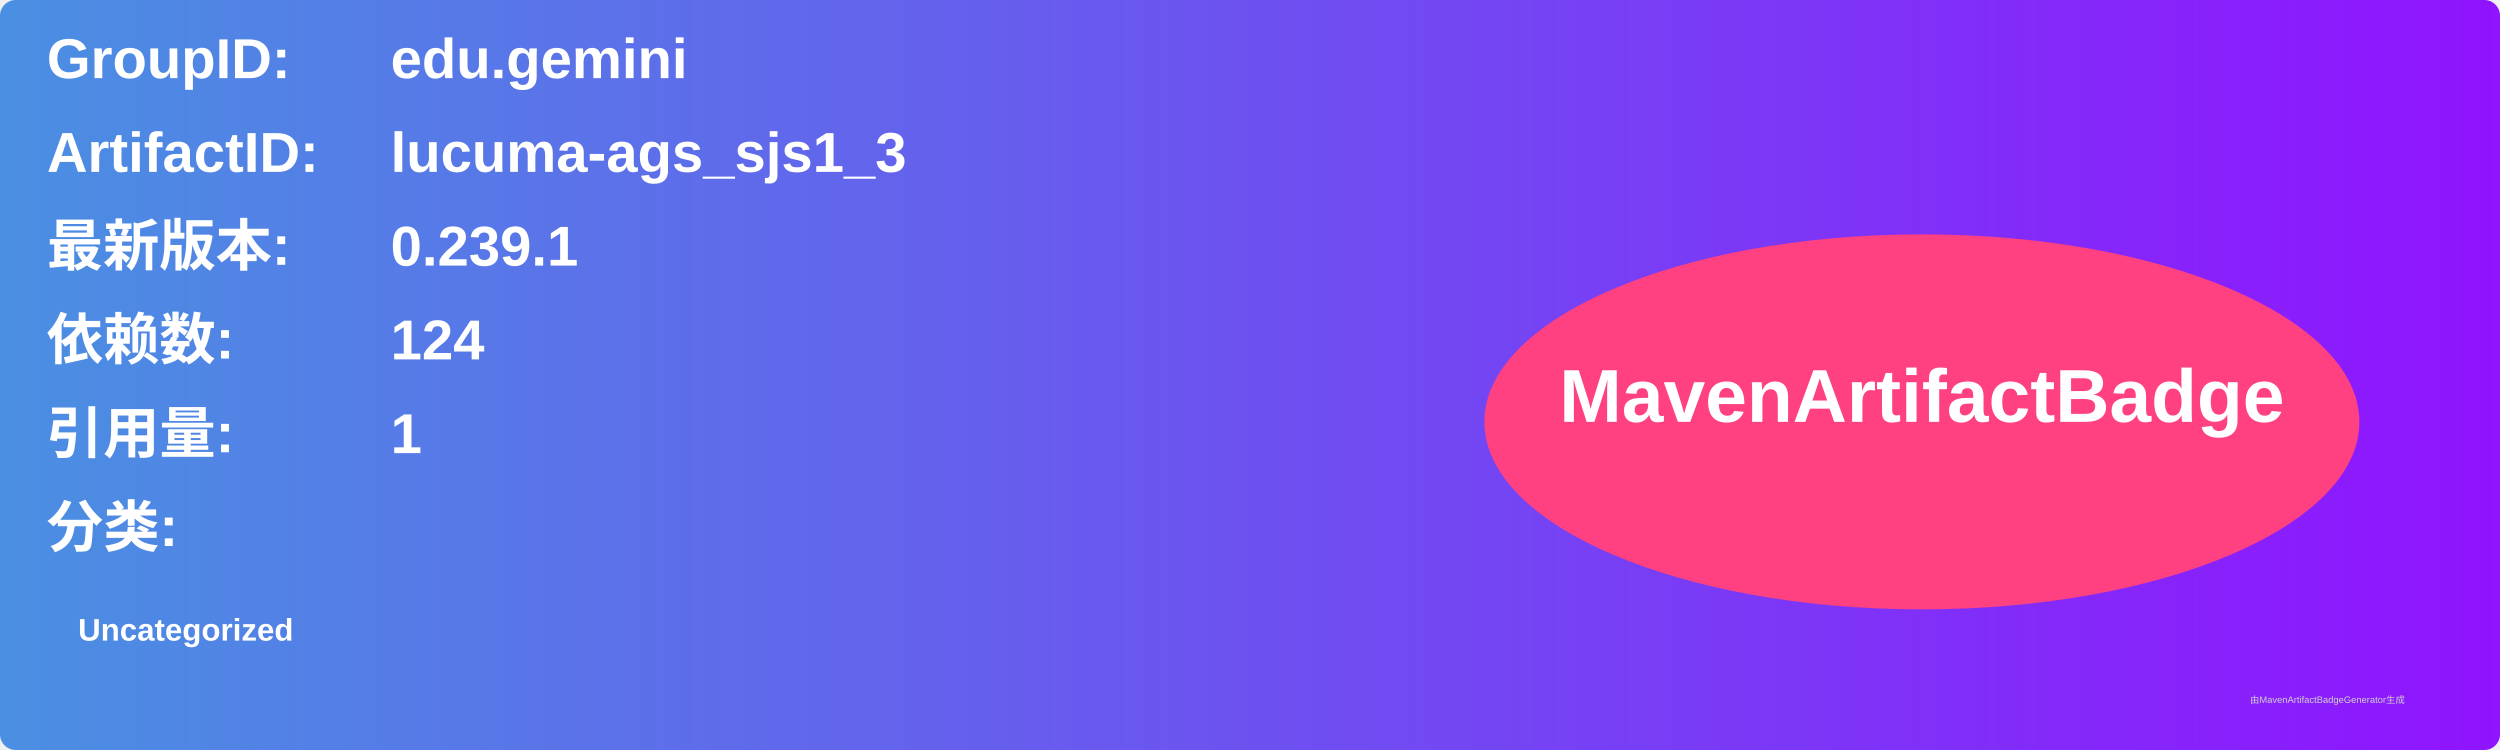
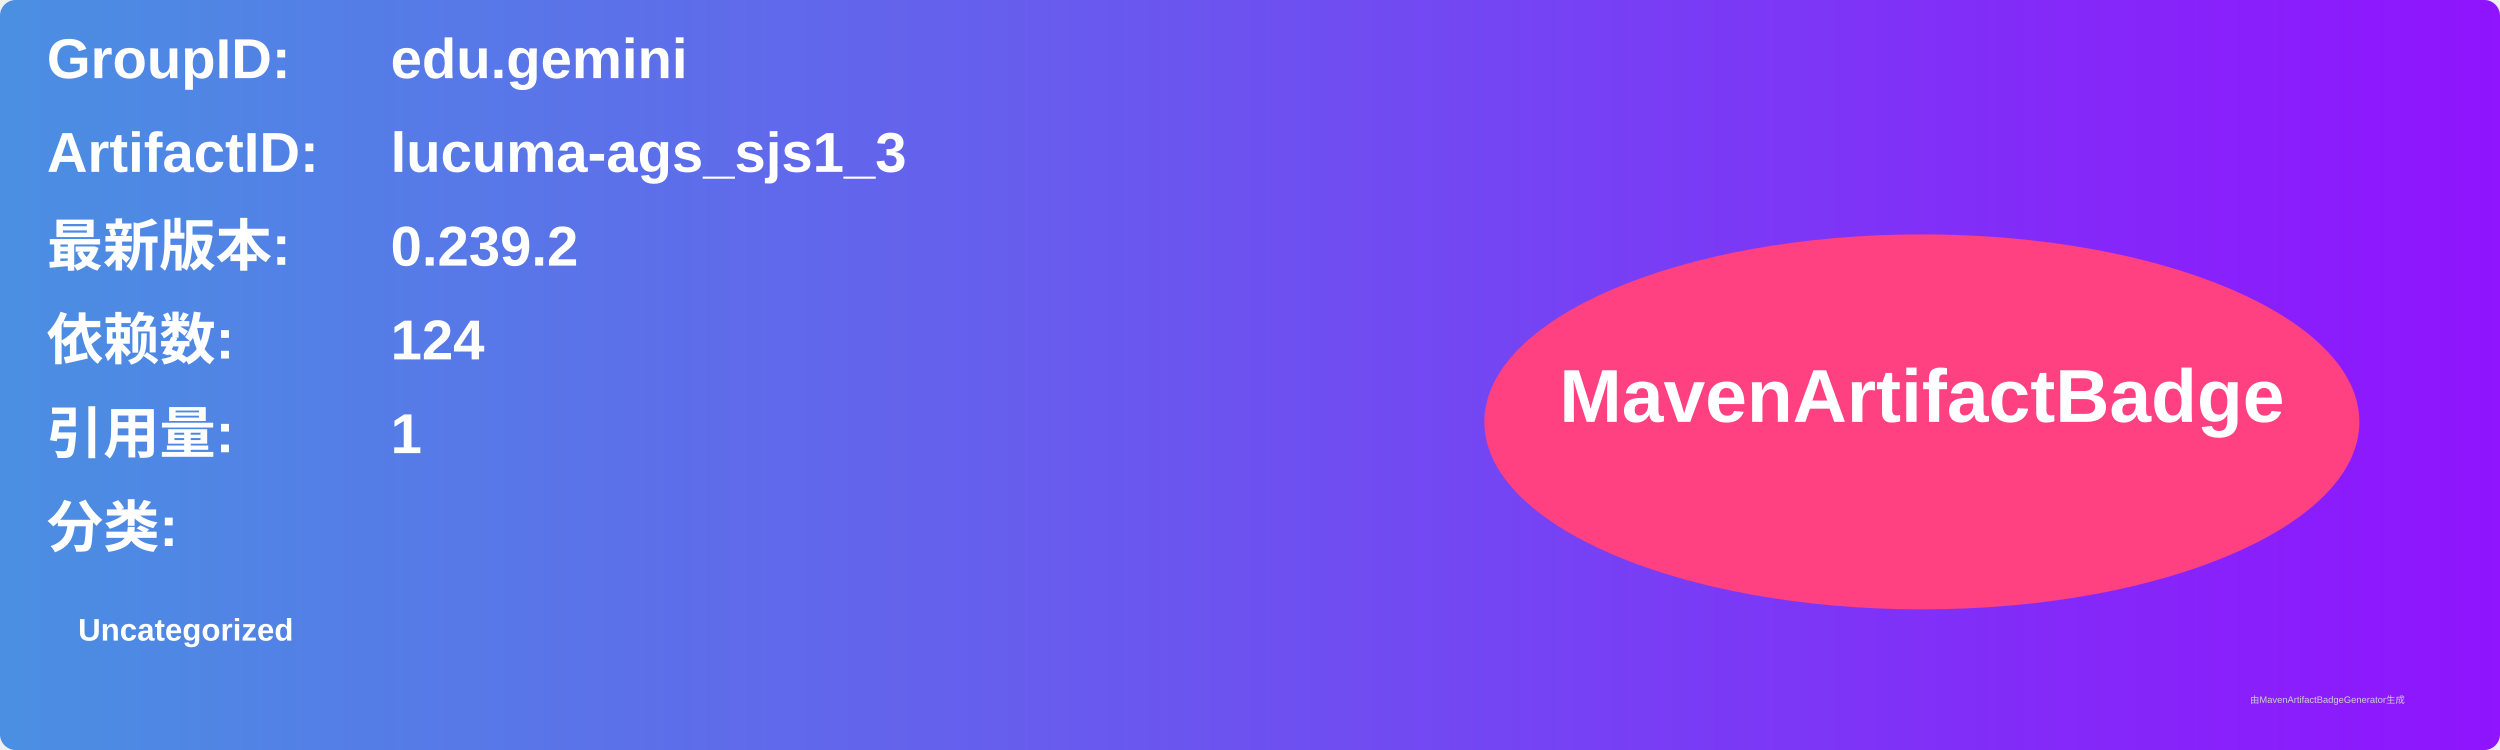
<svg xmlns="http://www.w3.org/2000/svg" width="800" height="240" viewBox="0 0 800 240">
  <linearGradient id="grad" x1="0%" y1="0%" x2="100%" y2="0%">
    <stop offset="0%" stop-color="#4a90e2" />
    <stop offset="100%" stop-color="#9013fe" />
  </linearGradient>
  <rect width="100%" height="100%" rx="5" ry="5" fill="url(#grad)" />
  <g transform="translate(15, 15)">
    <text x="0" y="10" font-family="Arial" font-size="18" fill="white" font-weight="bold" width="260">GroupID:</text>
    <text x="110" y="10" font-family="Arial" font-size="18" fill="white" font-weight="bold" width="460">edu.gemini</text>
    <text x="0" y="40" font-family="Arial" font-size="18" fill="white" font-weight="bold" width="260">ArtifactID:</text>
    <text x="110" y="40" font-family="Arial" font-size="18" fill="white" font-weight="bold" width="460">lucuma-ags_sjs1_3</text>
    <text x="0" y="70" font-family="Arial" font-size="18" fill="white" font-weight="bold">最新版本:</text>
    <text x="110" y="70" font-family="Arial" font-size="18" fill="white" font-weight="bold">
-       <tspan font-weight="bold">0.239.1</tspan>
+       <tspan font-weight="bold">0.239.2</tspan>
    </text>
    <text x="0" y="100" font-family="Arial" font-size="18" fill="white" font-weight="bold">依赖数: </text>
    <text x="110" y="100" font-family="Arial" font-size="18" fill="white">
      <tspan font-weight="bold">124</tspan>
    </text>
    <text x="0" y="130" font-family="Arial" font-size="18" fill="white" font-weight="bold">引用量: </text>
    <text x="110" y="130" font-family="Arial" font-size="18" fill="white">
      <tspan font-weight="bold">1</tspan>
    </text>
    <text x="0" y="160" font-family="Arial" font-size="18" fill="white" font-weight="bold">分类:</text>
    <text x="10" y="190" font-family="Arial" font-size="10" fill="white">
      <tspan font-weight="bold">Uncategorized</tspan>
    </text>
    <ellipse cx="600" cy="120" rx="140" ry="60" fill="#ff4081" />
    <text x="600" y="120" text-anchor="middle" font-family="Arial" font-size="24" fill="white" font-weight="bold">MavenArtifactBadge</text>
  </g>
  <text x="720" y="225" font-family="Arial" font-size="3" fill="#d0d0d0">由MavenArtifactBadgeGenerator生成</text>
</svg>
